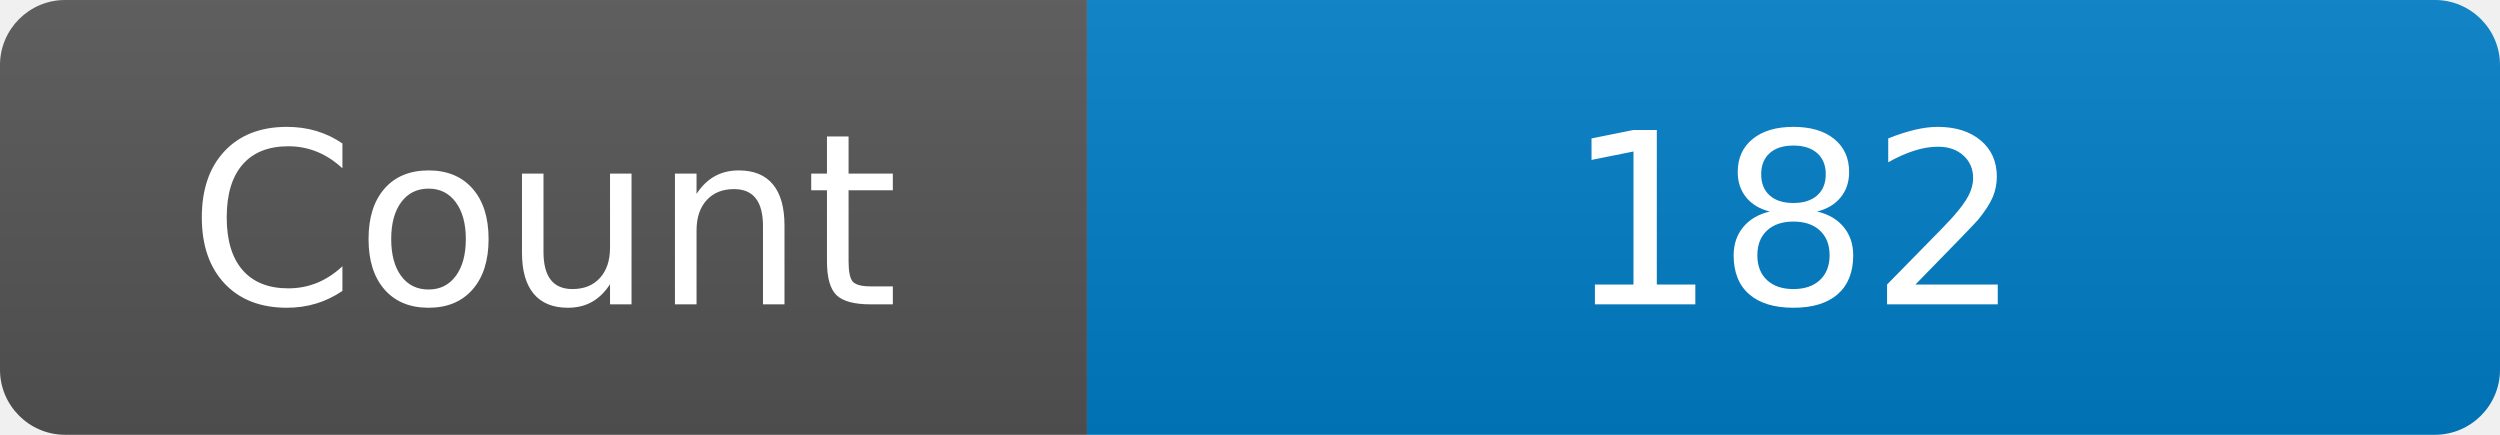
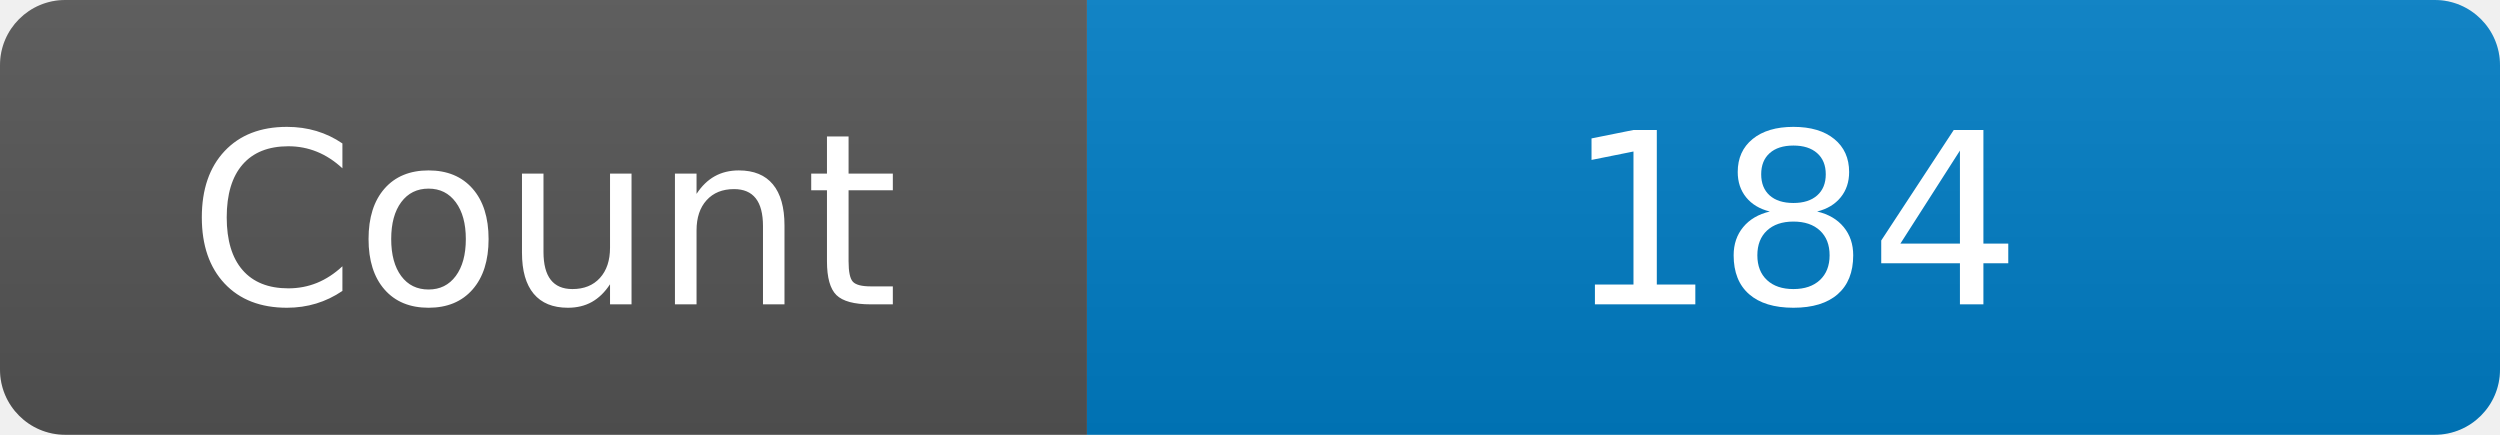
<svg xmlns="http://www.w3.org/2000/svg" width="115" height="20" role="img" aria-label="Maintained?: yes">
  <linearGradient id="s" x2="0" y2="100%">
    <stop offset="0" stop-color="#bbb" stop-opacity=".1" />
    <stop offset="1" stop-opacity=".1" />
  </linearGradient>
  <clipPath id="r">
    <rect width="115" height="20" rx="3" fill="#fff" />
  </clipPath>
  <g clip-path="url(#r)">
    <rect width="50" height="20" fill="#555" />
    <rect x="50" width="160" height="20" fill="#007ec6" />
    <rect width="115" height="20" fill="url(#s)" />
  </g>
  <g fill="#fff" text-anchor="middle" font-family="Verdana,Geneva,DejaVu Sans,sans-serif" font-size="110">
    <text x="250" y="140" transform="scale(.1)" fill="#fff">Count</text>
-     <text x="825" y="140" transform="scale(.1)" fill="#fff">182</text>
+     <text x="825" y="140" transform="scale(.1)" fill="#fff">184</text>
  </g>
</svg>
